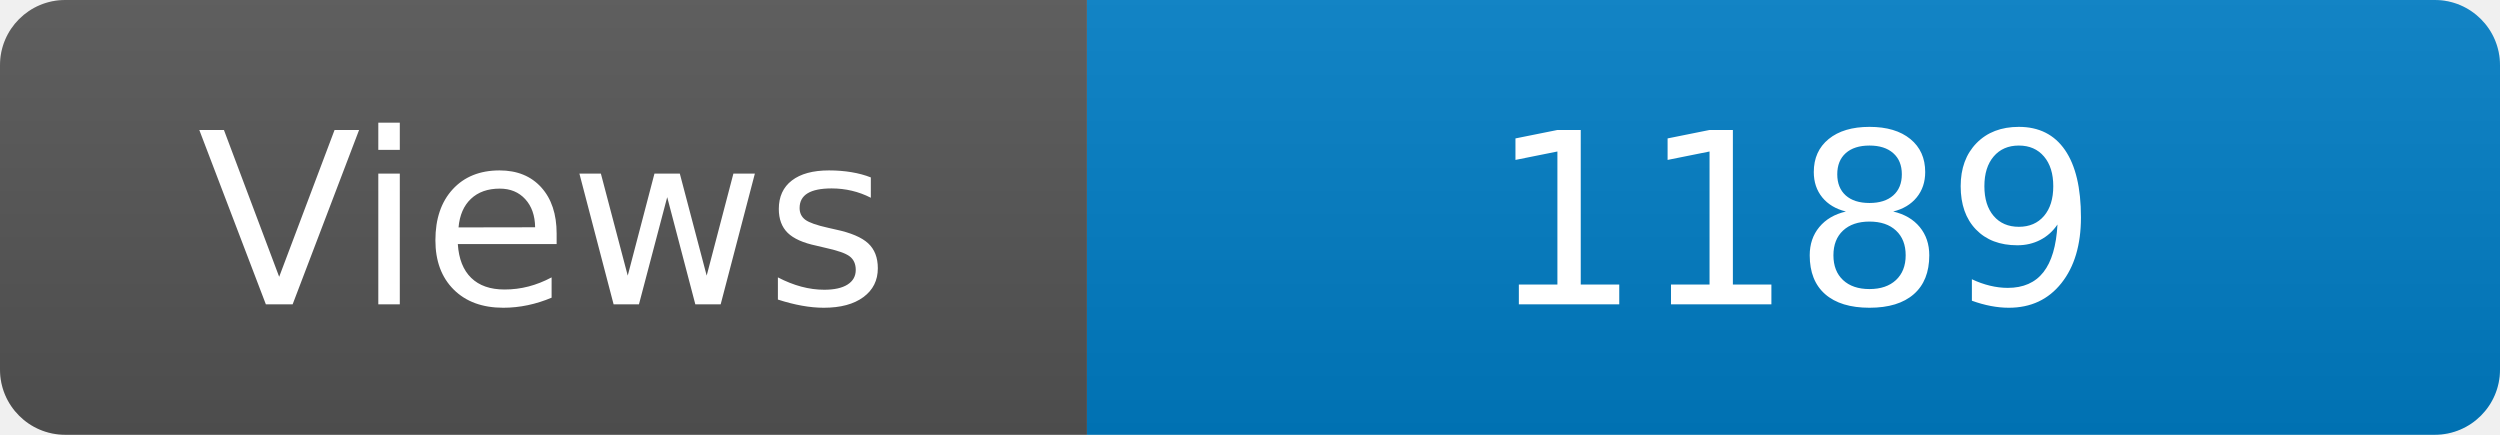
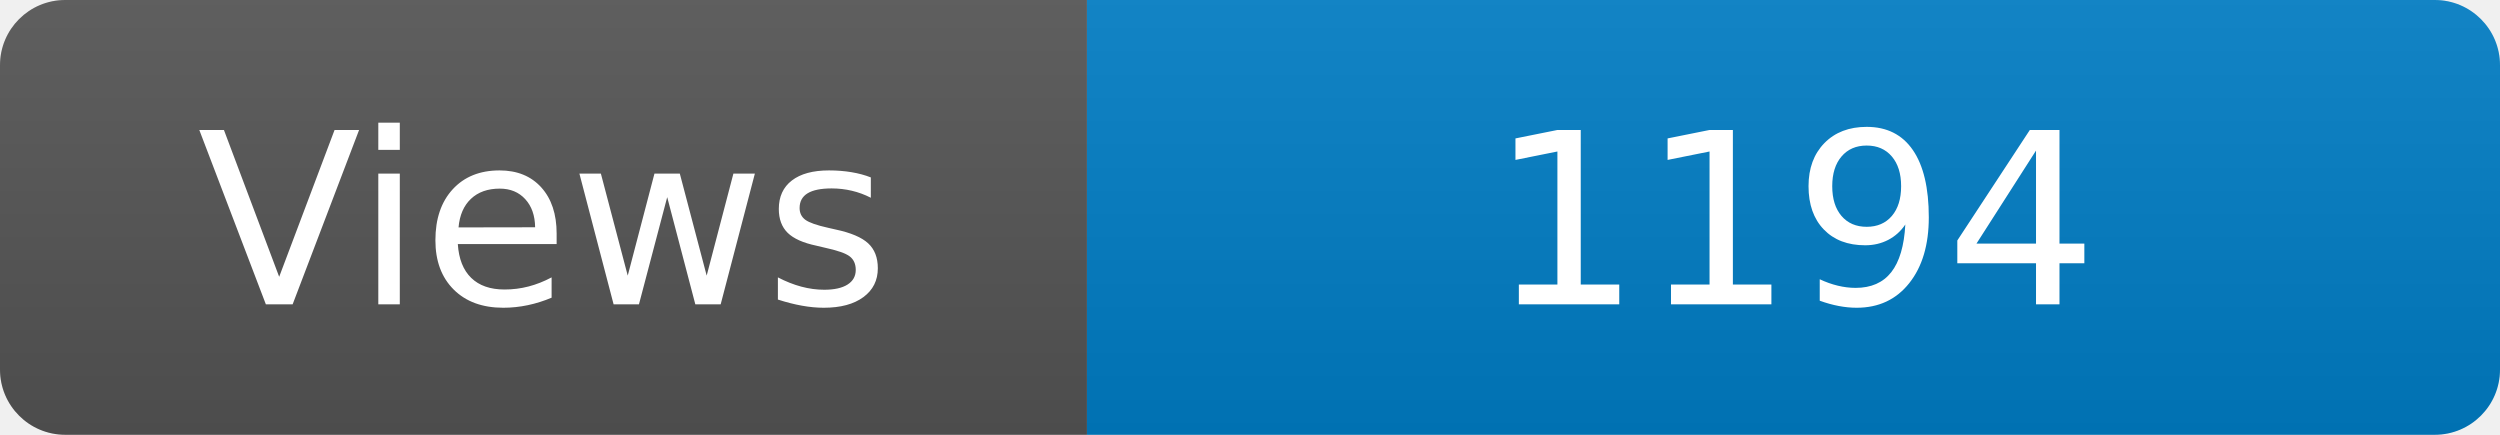
<svg xmlns="http://www.w3.org/2000/svg" width="115" height="20" role="img" aria-label="Maintained?: yes">
  <linearGradient id="s" x2="0" y2="100%">
    <stop offset="0" stop-color="#bbb" stop-opacity=".1" />
    <stop offset="1" stop-opacity=".1" />
  </linearGradient>
  <clipPath id="r">
    <rect width="115" height="20" rx="3" fill="#fff" />
  </clipPath>
  <g clip-path="url(#r)">
    <rect width="50" height="20" fill="#555" />
    <rect x="50" width="160" height="20" fill="#007ec6" />
    <rect width="115" height="20" fill="url(#s)" />
  </g>
  <g fill="#fff" text-anchor="middle" font-family="Verdana,Geneva,DejaVu Sans,sans-serif" font-size="110">
    <text x="250" y="140" transform="scale(.1)" fill="#fff">Views</text>
-     <text x="825" y="140" transform="scale(.1)" fill="#fff">1189</text>
+     <text x="825" y="140" transform="scale(.1)" fill="#fff">1194</text>
  </g>
</svg>
